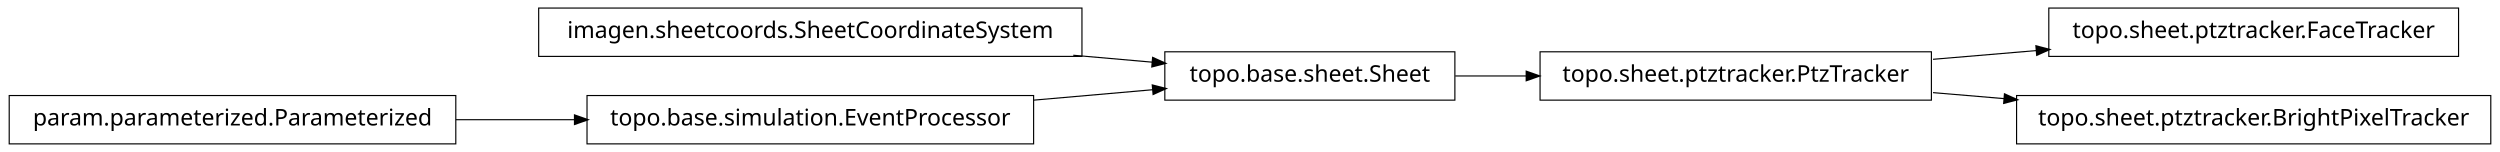
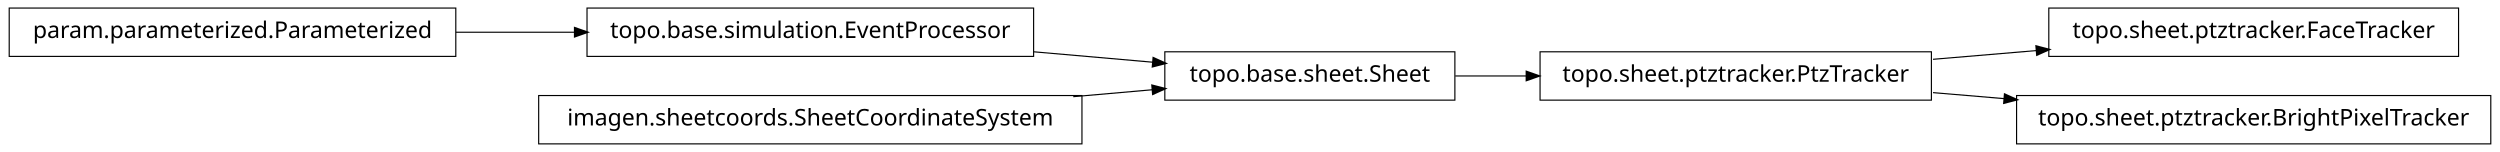
<svg xmlns="http://www.w3.org/2000/svg" width="1086pt" height="66pt" viewBox="0.00 0.00 1086.00 66.00">
  <g id="graph1" class="graph" transform="scale(1 1) rotate(0) translate(4 62)">
    <polygon fill="white" stroke="white" points="-4,5 -4,-62 1083,-62 1083,5 -4,5" />
    <g id="node1" class="node">
-       <polygon fill="none" stroke="black" stroke-width="0.5" points="466,-58.5 230,-58.5 230,-37.5 466,-37.5 466,-58.5" />
-       <text text-anchor="middle" x="348" y="-45.5" font-family="Vera" font-size="10.00">imagen.sheetcoords.SheetCoordinateSystem</text>
+       <polygon fill="none" stroke="black" stroke-width="0.5" points="1064,-58.5 886,-58.5 886,-37.5 1064,-37.5 1064,-58.5" />
+       <text text-anchor="middle" x="975" y="-45.5" font-family="Vera" font-size="10.00">topo.sheet.ptztracker.FaceTracker</text>
    </g>
-     <g id="node8" class="node">
+     <g id="node2" class="node">
+       <polygon fill="none" stroke="black" stroke-width="0.5" points="835,-39.5 665,-39.5 665,-18.5 835,-18.5 835,-39.5" />
+       <text text-anchor="middle" x="750" y="-26.5" font-family="Vera" font-size="10.00">topo.sheet.ptztracker.PtzTracker</text>
+     </g>
+     <g id="edge2" class="edge">
+       <path fill="none" stroke="black" stroke-width="0.5" d="M835.705,-36.237C850.433,-37.481 865.811,-38.78 880.749,-40.041" />
+       <polygon fill="black" stroke="black" points="880.667,-41.79 885.796,-40.467 880.961,-38.303 880.667,-41.79" />
+     </g>
+     <g id="node12" class="node">
+       <polygon fill="none" stroke="black" stroke-width="0.5" points="1078,-20.5 872,-20.5 872,0.5 1078,0.5 1078,-20.5" />
+       <text text-anchor="middle" x="975" y="-7.5" font-family="Vera" font-size="10.00">topo.sheet.ptztracker.BrightPixelTracker</text>
+     </g>
+     <g id="edge12" class="edge">
+       <path fill="none" stroke="black" stroke-width="0.5" d="M835.705,-21.763C845.844,-20.907 856.291,-20.024 866.69,-19.146" />
+       <polygon fill="black" stroke="black" points="866.955,-20.88 871.79,-18.715 866.66,-17.392 866.955,-20.88" />
+     </g>
+     <g id="node4" class="node">
      <polygon fill="none" stroke="black" stroke-width="0.5" points="628,-39.5 502,-39.5 502,-18.5 628,-18.5 628,-39.5" />
      <text text-anchor="middle" x="565" y="-26.5" font-family="Vera" font-size="10.00">topo.base.sheet.Sheet</text>
    </g>
-     <g id="edge12" class="edge">
-       <path fill="none" stroke="black" stroke-width="0.5" d="M462.219,-37.999C473.996,-36.968 485.682,-35.945 496.721,-34.978" />
-       <polygon fill="black" stroke="black" points="496.918,-36.718 501.746,-34.538 496.612,-33.231 496.918,-36.718" />
-     </g>
-     <g id="node2" class="node">
-       <polygon fill="none" stroke="black" stroke-width="0.5" points="445,-20.5 251,-20.5 251,0.5 445,0.5 445,-20.5" />
-       <text text-anchor="middle" x="348" y="-7.5" font-family="Vera" font-size="10.00">topo.base.simulation.EventProcessor</text>
-     </g>
    <g id="edge10" class="edge">
-       <path fill="none" stroke="black" stroke-width="0.5" d="M445.075,-18.5C462.563,-20.031 480.451,-21.597 496.895,-23.037" />
-       <polygon fill="black" stroke="black" points="496.816,-24.787 501.95,-23.48 497.122,-21.3 496.816,-24.787" />
-     </g>
-     <g id="node3" class="node">
-       <polygon fill="none" stroke="black" stroke-width="0.5" points="194,-20.5 5.68434e-14,-20.5 0,0.5 194,0.5 194,-20.5" />
-       <text text-anchor="middle" x="97" y="-7.5" font-family="Vera" font-size="10.00">param.parameterized.Parameterized</text>
-     </g>
-     <g id="edge2" class="edge">
-       <path fill="none" stroke="black" stroke-width="0.5" d="M194.043,-10C210.921,-10 228.523,-10 245.54,-10" />
-       <polygon fill="black" stroke="black" points="245.801,-11.75 250.801,-10 245.801,-8.25 245.801,-11.75" />
-     </g>
-     <g id="node5" class="node">
-       <polygon fill="none" stroke="black" stroke-width="0.5" points="1064,-58.5 886,-58.5 886,-37.5 1064,-37.5 1064,-58.5" />
-       <text text-anchor="middle" x="975" y="-45.5" font-family="Vera" font-size="10.00">topo.sheet.ptztracker.FaceTracker</text>
-     </g>
-     <g id="node6" class="node">
-       <polygon fill="none" stroke="black" stroke-width="0.5" points="835,-39.5 665,-39.5 665,-18.5 835,-18.5 835,-39.5" />
-       <text text-anchor="middle" x="750" y="-26.5" font-family="Vera" font-size="10.00">topo.sheet.ptztracker.PtzTracker</text>
-     </g>
-     <g id="edge4" class="edge">
-       <path fill="none" stroke="black" stroke-width="0.5" d="M835.705,-36.237C850.433,-37.481 865.811,-38.78 880.749,-40.041" />
-       <polygon fill="black" stroke="black" points="880.667,-41.79 885.796,-40.467 880.961,-38.303 880.667,-41.79" />
-     </g>
-     <g id="node10" class="node">
-       <polygon fill="none" stroke="black" stroke-width="0.5" points="1078,-20.5 872,-20.5 872,0.5 1078,0.5 1078,-20.5" />
-       <text text-anchor="middle" x="975" y="-7.5" font-family="Vera" font-size="10.00">topo.sheet.ptztracker.BrightPixelTracker</text>
-     </g>
-     <g id="edge8" class="edge">
-       <path fill="none" stroke="black" stroke-width="0.5" d="M835.705,-21.763C845.844,-20.907 856.291,-20.024 866.69,-19.146" />
-       <polygon fill="black" stroke="black" points="866.955,-20.88 871.79,-18.715 866.66,-17.392 866.955,-20.88" />
-     </g>
-     <g id="edge6" class="edge">
      <path fill="none" stroke="black" stroke-width="0.5" d="M628.149,-29C638.134,-29 648.628,-29 659.095,-29" />
      <polygon fill="black" stroke="black" points="659.228,-30.75 664.228,-29 659.228,-27.25 659.228,-30.75" />
    </g>
+     <g id="node5" class="node">
+       <polygon fill="none" stroke="black" stroke-width="0.5" points="445,-58.5 251,-58.5 251,-37.5 445,-37.5 445,-58.5" />
+       <text text-anchor="middle" x="348" y="-45.5" font-family="Vera" font-size="10.00">topo.base.simulation.EventProcessor</text>
+     </g>
+     <g id="edge4" class="edge">
+       <path fill="none" stroke="black" stroke-width="0.5" d="M445.075,-39.5C462.563,-37.969 480.451,-36.403 496.895,-34.963" />
+       <polygon fill="black" stroke="black" points="497.122,-36.7 501.95,-34.52 496.816,-33.213 497.122,-36.7" />
+     </g>
+     <g id="node7" class="node">
+       <polygon fill="none" stroke="black" stroke-width="0.5" points="466,-20.5 230,-20.5 230,0.5 466,0.5 466,-20.5" />
+       <text text-anchor="middle" x="348" y="-7.5" font-family="Vera" font-size="10.00">imagen.sheetcoords.SheetCoordinateSystem</text>
+     </g>
+     <g id="edge6" class="edge">
+       <path fill="none" stroke="black" stroke-width="0.5" d="M462.219,-20.001C473.996,-21.032 485.682,-22.055 496.721,-23.022" />
+       <polygon fill="black" stroke="black" points="496.612,-24.769 501.746,-23.462 496.918,-21.282 496.612,-24.769" />
+     </g>
+     <g id="node9" class="node">
+       <polygon fill="none" stroke="black" stroke-width="0.5" points="194,-58.5 5.68434e-14,-58.5 0,-37.5 194,-37.5 194,-58.5" />
+       <text text-anchor="middle" x="97" y="-45.5" font-family="Vera" font-size="10.00">param.parameterized.Parameterized</text>
+     </g>
+     <g id="edge8" class="edge">
+       <path fill="none" stroke="black" stroke-width="0.5" d="M194.043,-48C210.921,-48 228.523,-48 245.54,-48" />
+       <polygon fill="black" stroke="black" points="245.801,-49.75 250.801,-48 245.801,-46.25 245.801,-49.75" />
+     </g>
  </g>
</svg>
